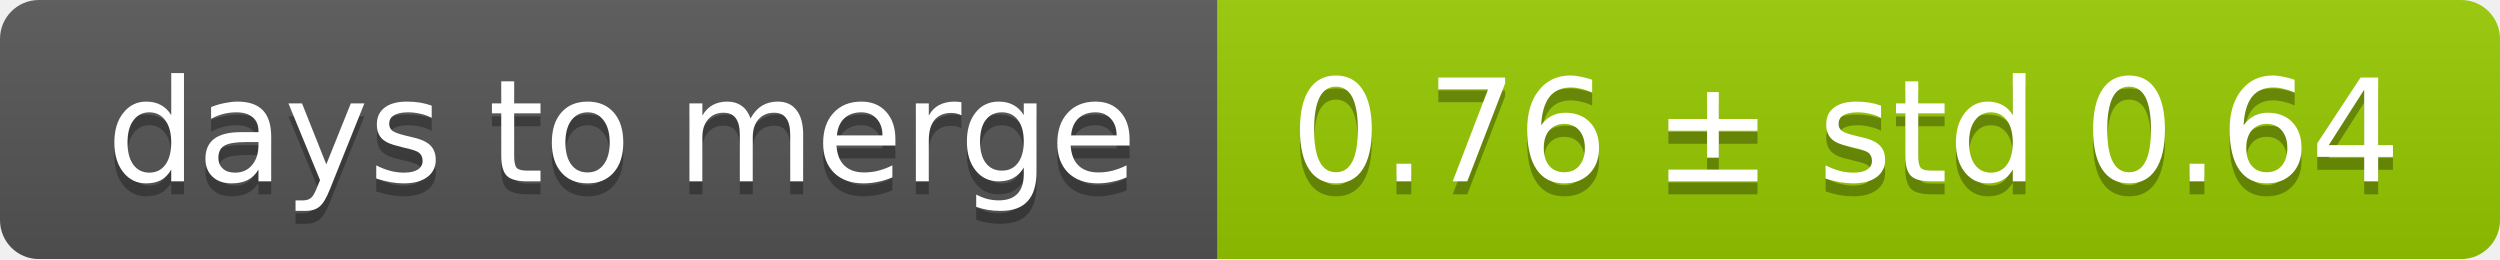
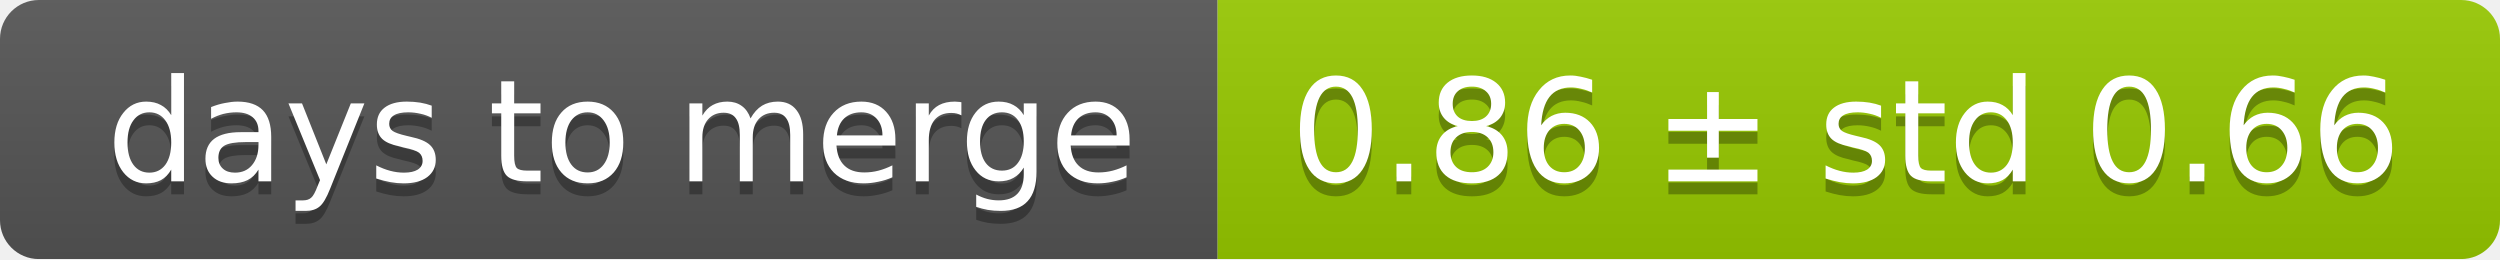
<svg xmlns="http://www.w3.org/2000/svg" width="193" height="20">
  <linearGradient id="smooth" x2="0" y2="100%">
    <stop offset="0" stop-color="#bbb" stop-opacity=".1" />
    <stop offset="1" stop-opacity=".1" />
  </linearGradient>
  <mask id="round">
    <rect width="193" height="20" rx="3" fill="#fff" />
  </mask>
  <g mask="url(#round)">
    <rect width="94" height="20" fill="#555" />
    <rect x="94" width="99" height="20" fill="#97ca00" />
    <rect width="193" height="20" fill="url(#smooth)" />
  </g>
  <g fill="#fff" text-anchor="middle" font-family="DejaVu Sans,Verdana,Geneva,sans-serif" font-size="11">
    <text x="48" y="15" fill="#010101" fill-opacity=".3">days to merge</text>
    <text x="48" y="14">days to merge</text>
-     <text x="142.5" y="15" fill="#010101" fill-opacity=".3">0.76 ± std 0.64</text>
-     <text x="142.5" y="14">0.76 ± std 0.64</text>
+     <text x="142.5" y="15" fill="#010101" fill-opacity=".3">0.86 ± std 0.66</text>
+     <text x="142.5" y="14">0.86 ± std 0.66</text>
  </g>
</svg>
